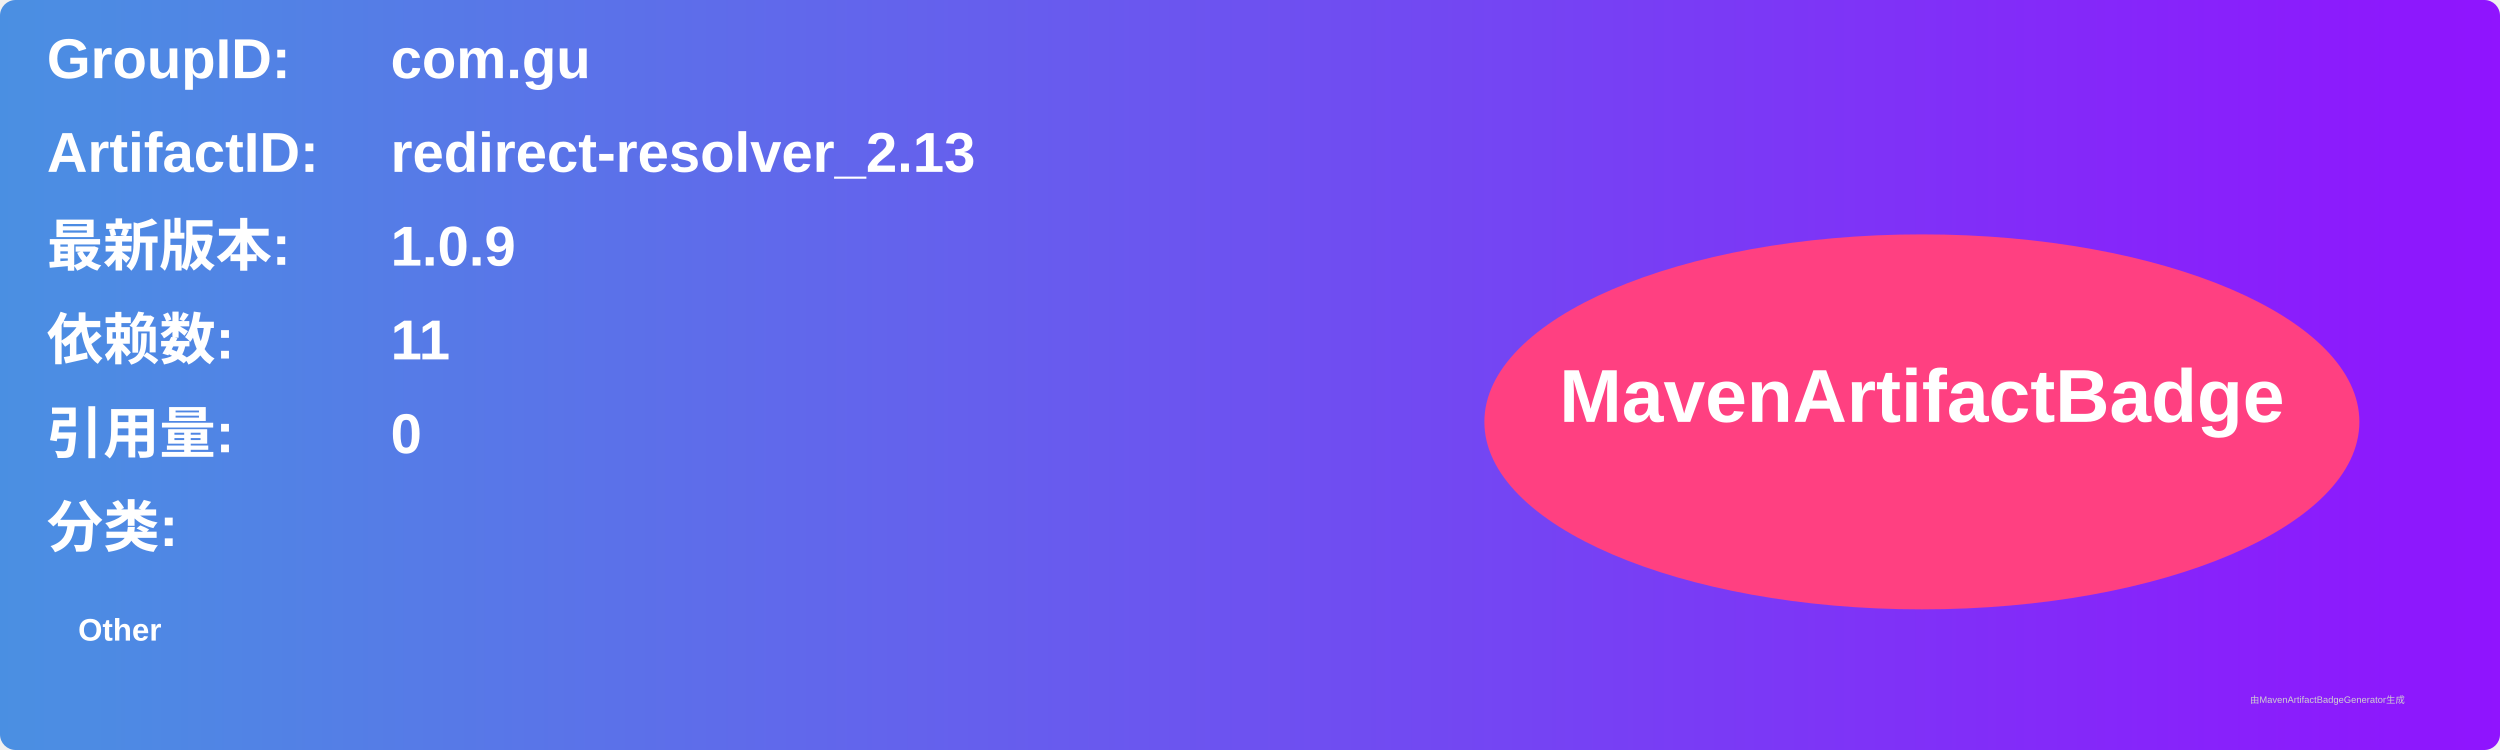
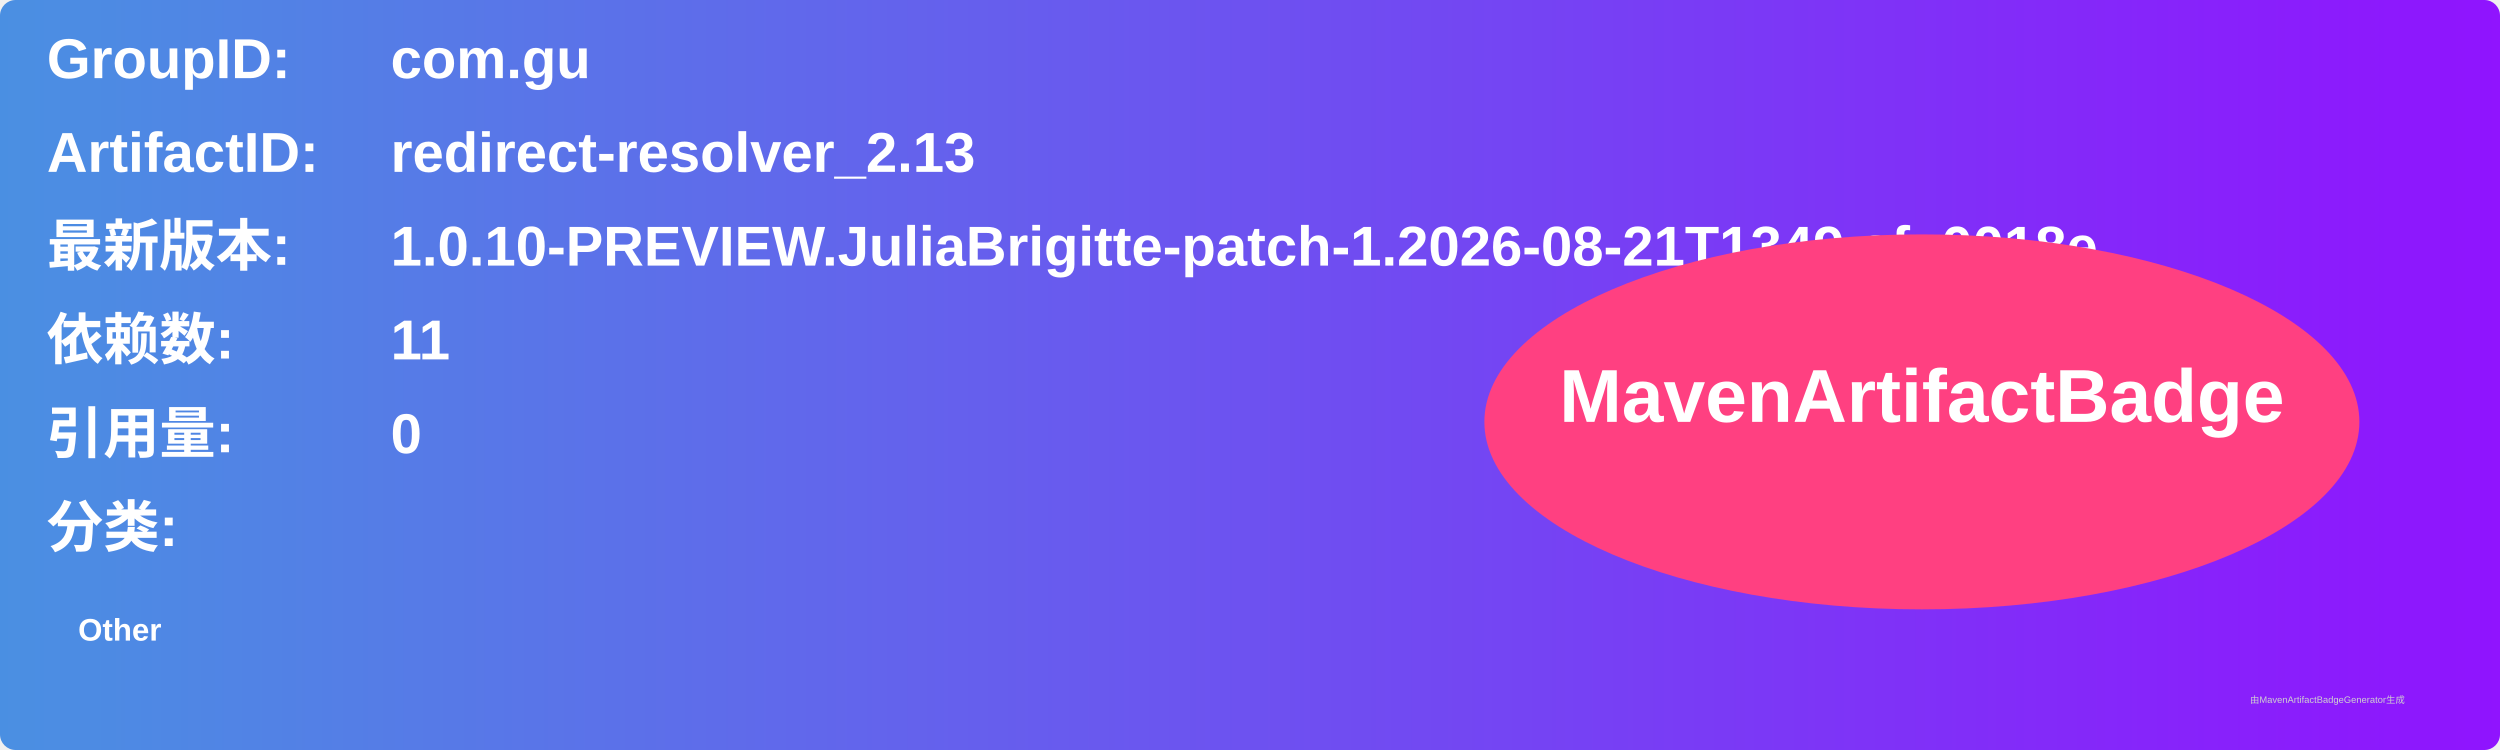
<svg xmlns="http://www.w3.org/2000/svg" width="800" height="240" viewBox="0 0 800 240">
  <linearGradient id="grad" x1="0%" y1="0%" x2="100%" y2="0%">
    <stop offset="0%" stop-color="#4a90e2" />
    <stop offset="100%" stop-color="#9013fe" />
  </linearGradient>
  <rect width="100%" height="100%" rx="5" ry="5" fill="url(#grad)" />
  <g transform="translate(15, 15)">
    <text x="0" y="10" font-family="Arial" font-size="18" fill="white" font-weight="bold" width="260">GroupID:</text>
    <text x="110" y="10" font-family="Arial" font-size="18" fill="white" font-weight="bold" width="460">com.gu</text>
    <text x="0" y="40" font-family="Arial" font-size="18" fill="white" font-weight="bold" width="260">ArtifactID:</text>
    <text x="110" y="40" font-family="Arial" font-size="18" fill="white" font-weight="bold" width="460">redirect-resolver_2.13</text>
    <text x="0" y="70" font-family="Arial" font-size="18" fill="white" font-weight="bold">最新版本:</text>
    <text x="110" y="70" font-family="Arial" font-size="18" fill="white" font-weight="bold">
-       <tspan font-weight="bold">1.0.9</tspan>
+       <tspan font-weight="bold">1.0.10-PREVIEW.JuliaBrigitte-patch-1.2026-08-21T1349.afc0018e</tspan>
    </text>
    <text x="0" y="100" font-family="Arial" font-size="18" fill="white" font-weight="bold">依赖数: </text>
    <text x="110" y="100" font-family="Arial" font-size="18" fill="white">
      <tspan font-weight="bold">11</tspan>
    </text>
    <text x="0" y="130" font-family="Arial" font-size="18" fill="white" font-weight="bold">引用量: </text>
    <text x="110" y="130" font-family="Arial" font-size="18" fill="white">
      <tspan font-weight="bold">0</tspan>
    </text>
    <text x="0" y="160" font-family="Arial" font-size="18" fill="white" font-weight="bold">分类:</text>
    <text x="10" y="190" font-family="Arial" font-size="10" fill="white">
      <tspan font-weight="bold">Other</tspan>
    </text>
    <ellipse cx="600" cy="120" rx="140" ry="60" fill="#ff4081" />
    <text x="600" y="120" text-anchor="middle" font-family="Arial" font-size="24" fill="white" font-weight="bold">MavenArtifactBadge</text>
  </g>
  <text x="720" y="225" font-family="Arial" font-size="3" fill="#d0d0d0">由MavenArtifactBadgeGenerator生成</text>
</svg>
